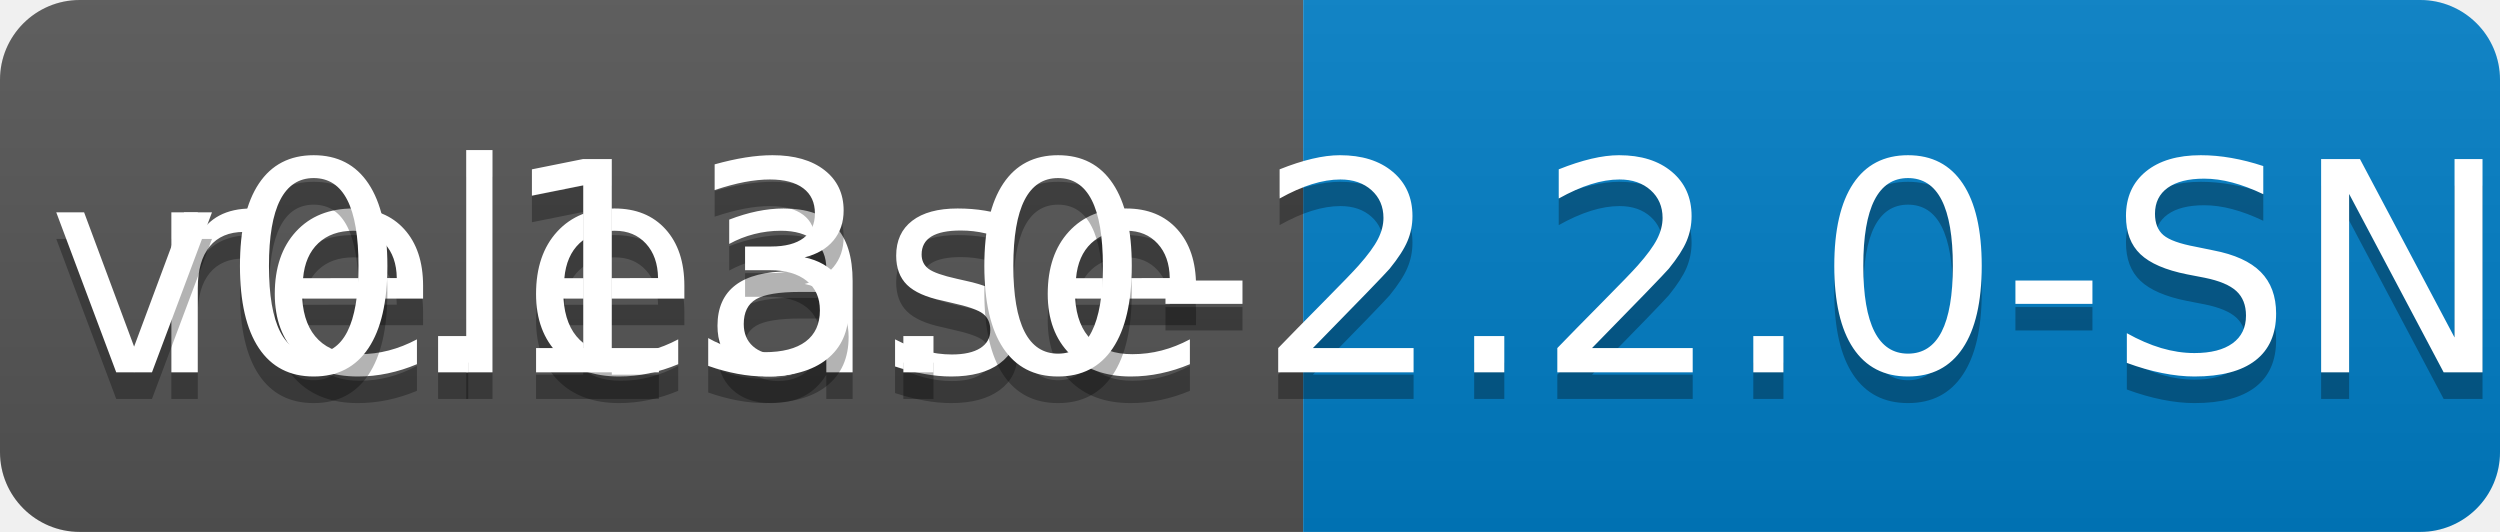
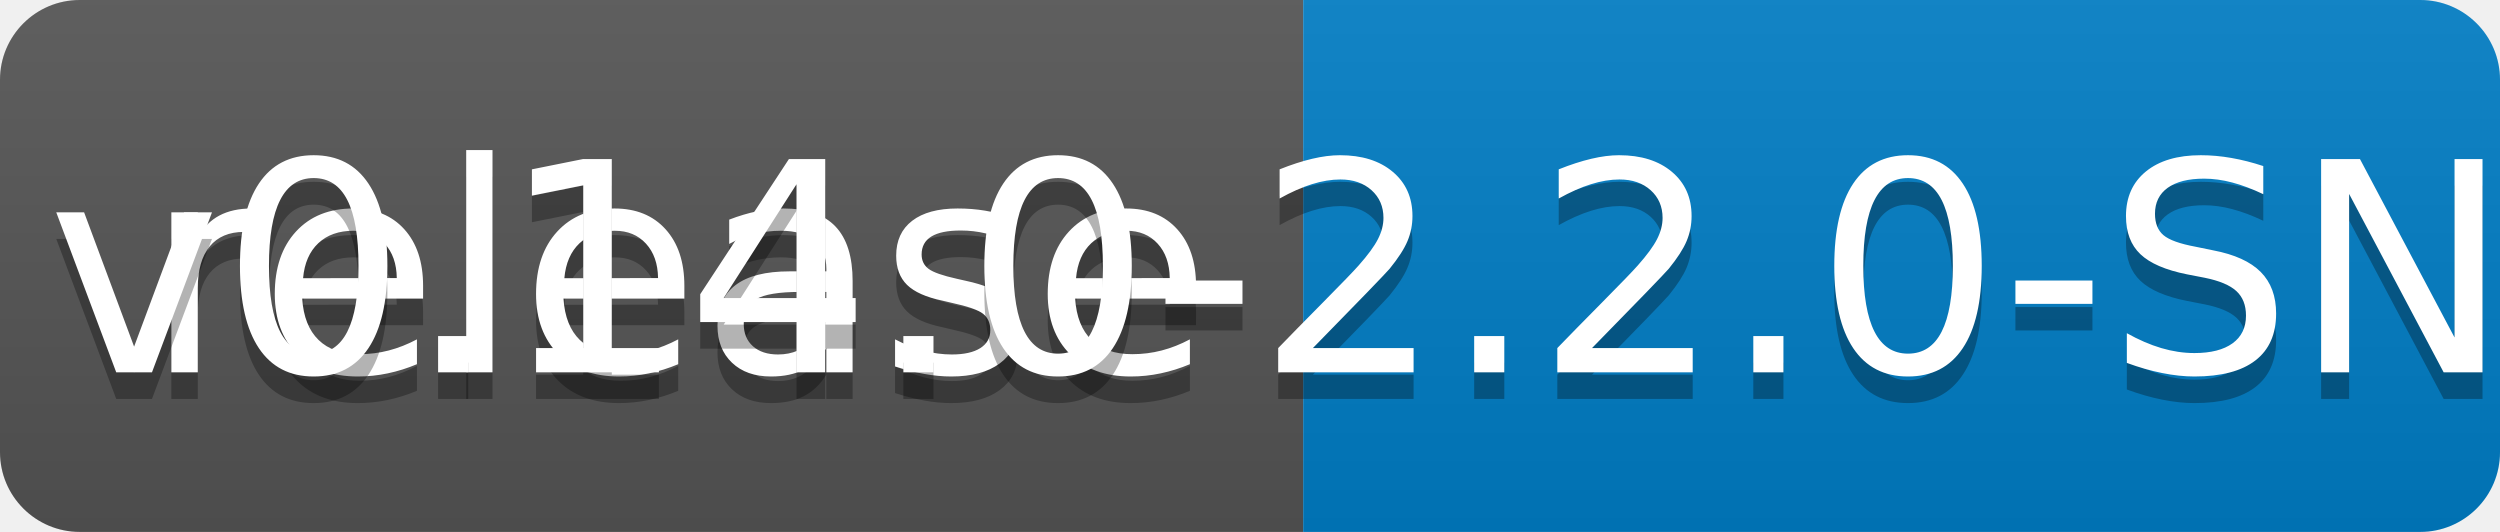
<svg xmlns="http://www.w3.org/2000/svg" width="94" height="20">
  <linearGradient id="b" x2="0" y2="100%">
    <stop offset="0" stop-color="#bbb" stop-opacity=".1" />
    <stop offset="1" stop-opacity=".1" />
  </linearGradient>
  <clipPath id="a">
    <rect width="94" height="20" rx="3" fill="#fff" />
  </clipPath>
  <g clip-path="url(#a)">
    <path fill="#555" d="M0 0h49v20H0z" />
    <path fill="#007ec6" d="M49 0h45v20H49z" />
    <path fill="url(#b)" d="M0 0h94v20H0z" />
  </g>
  <g fill="#fff" text-anchor="middle" font-family="DejaVu Sans,Verdana,Geneva,sans-serif" font-size="110">
    <text x="255" y="150" fill="#010101" fill-opacity=".3" transform="scale(.1)" textLength="390">release</text>
    <text x="255" y="140" transform="scale(.1)" textLength="390">release</text>
-     <text x="705" y="150" fill="#010101" fill-opacity=".3" transform="scale(.1)" textLength="350">v0.13.0-2.2.0-SNAPSHOT</text>
-     <text x="705" y="140" transform="scale(.1)" textLength="350">v0.13.0-2.2.0-SNAPSHOT</text>
+     <text x="705" y="150" fill="#010101" fill-opacity=".3" transform="scale(.1)" textLength="350">v0.14.0-2.2.0-SNAPSHOT</text>
+     <text x="705" y="140" transform="scale(.1)" textLength="350">v0.14.0-2.2.0-SNAPSHOT</text>
  </g>
</svg>
